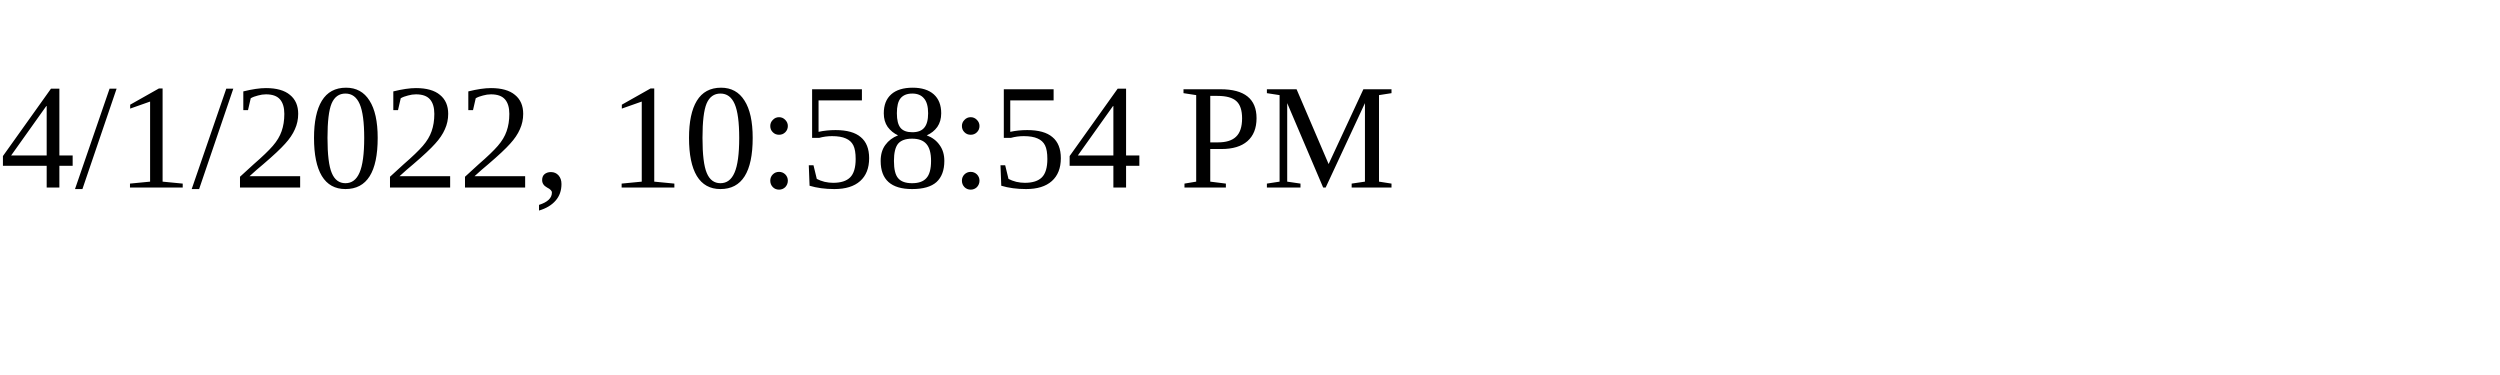
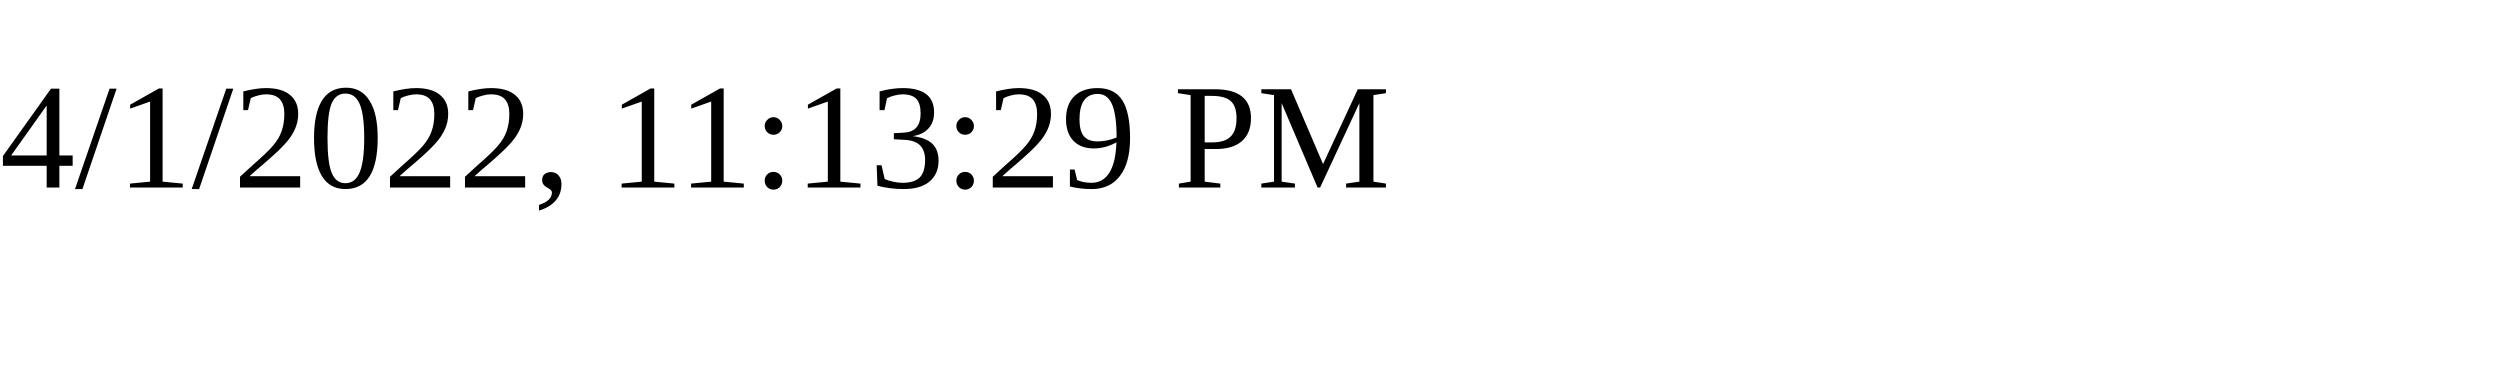
<svg xmlns="http://www.w3.org/2000/svg" height="30" width="200">
-   <text x="0" y="15">4/1/2022, 10:58:54 PM</text>
+   <text x="0" y="15">4/1/2022, 11:13:29 PM</text>
</svg>
